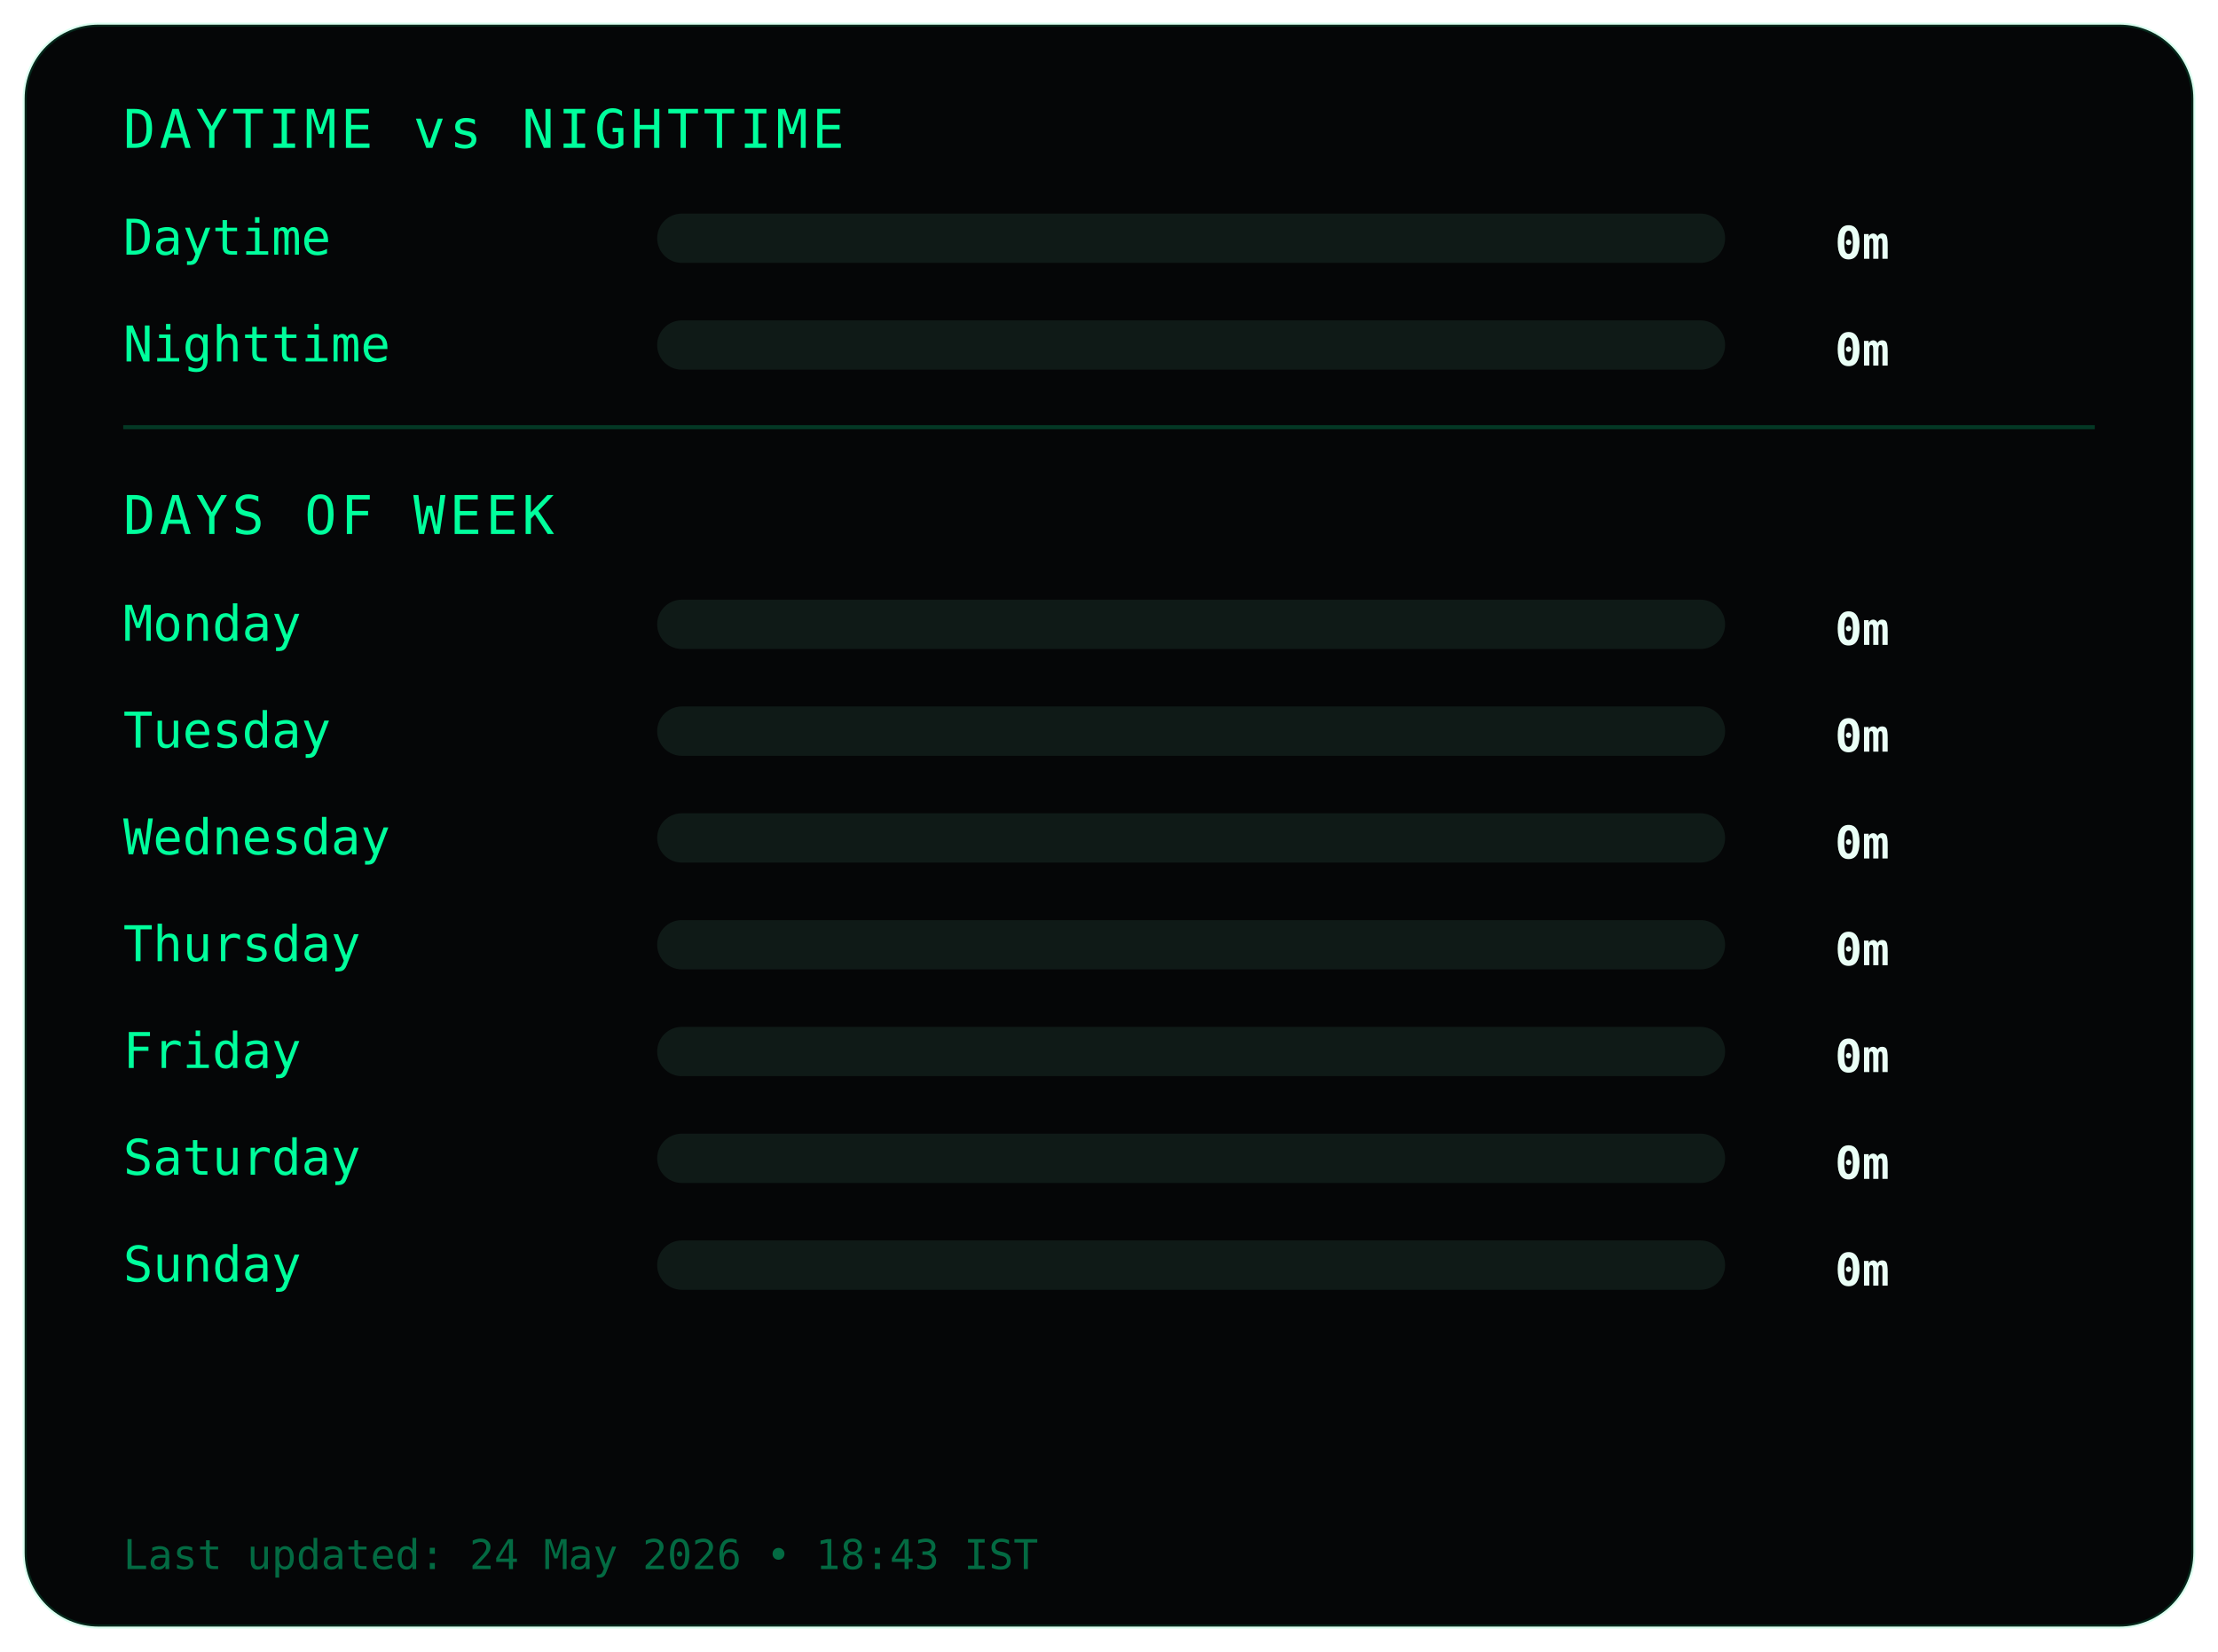
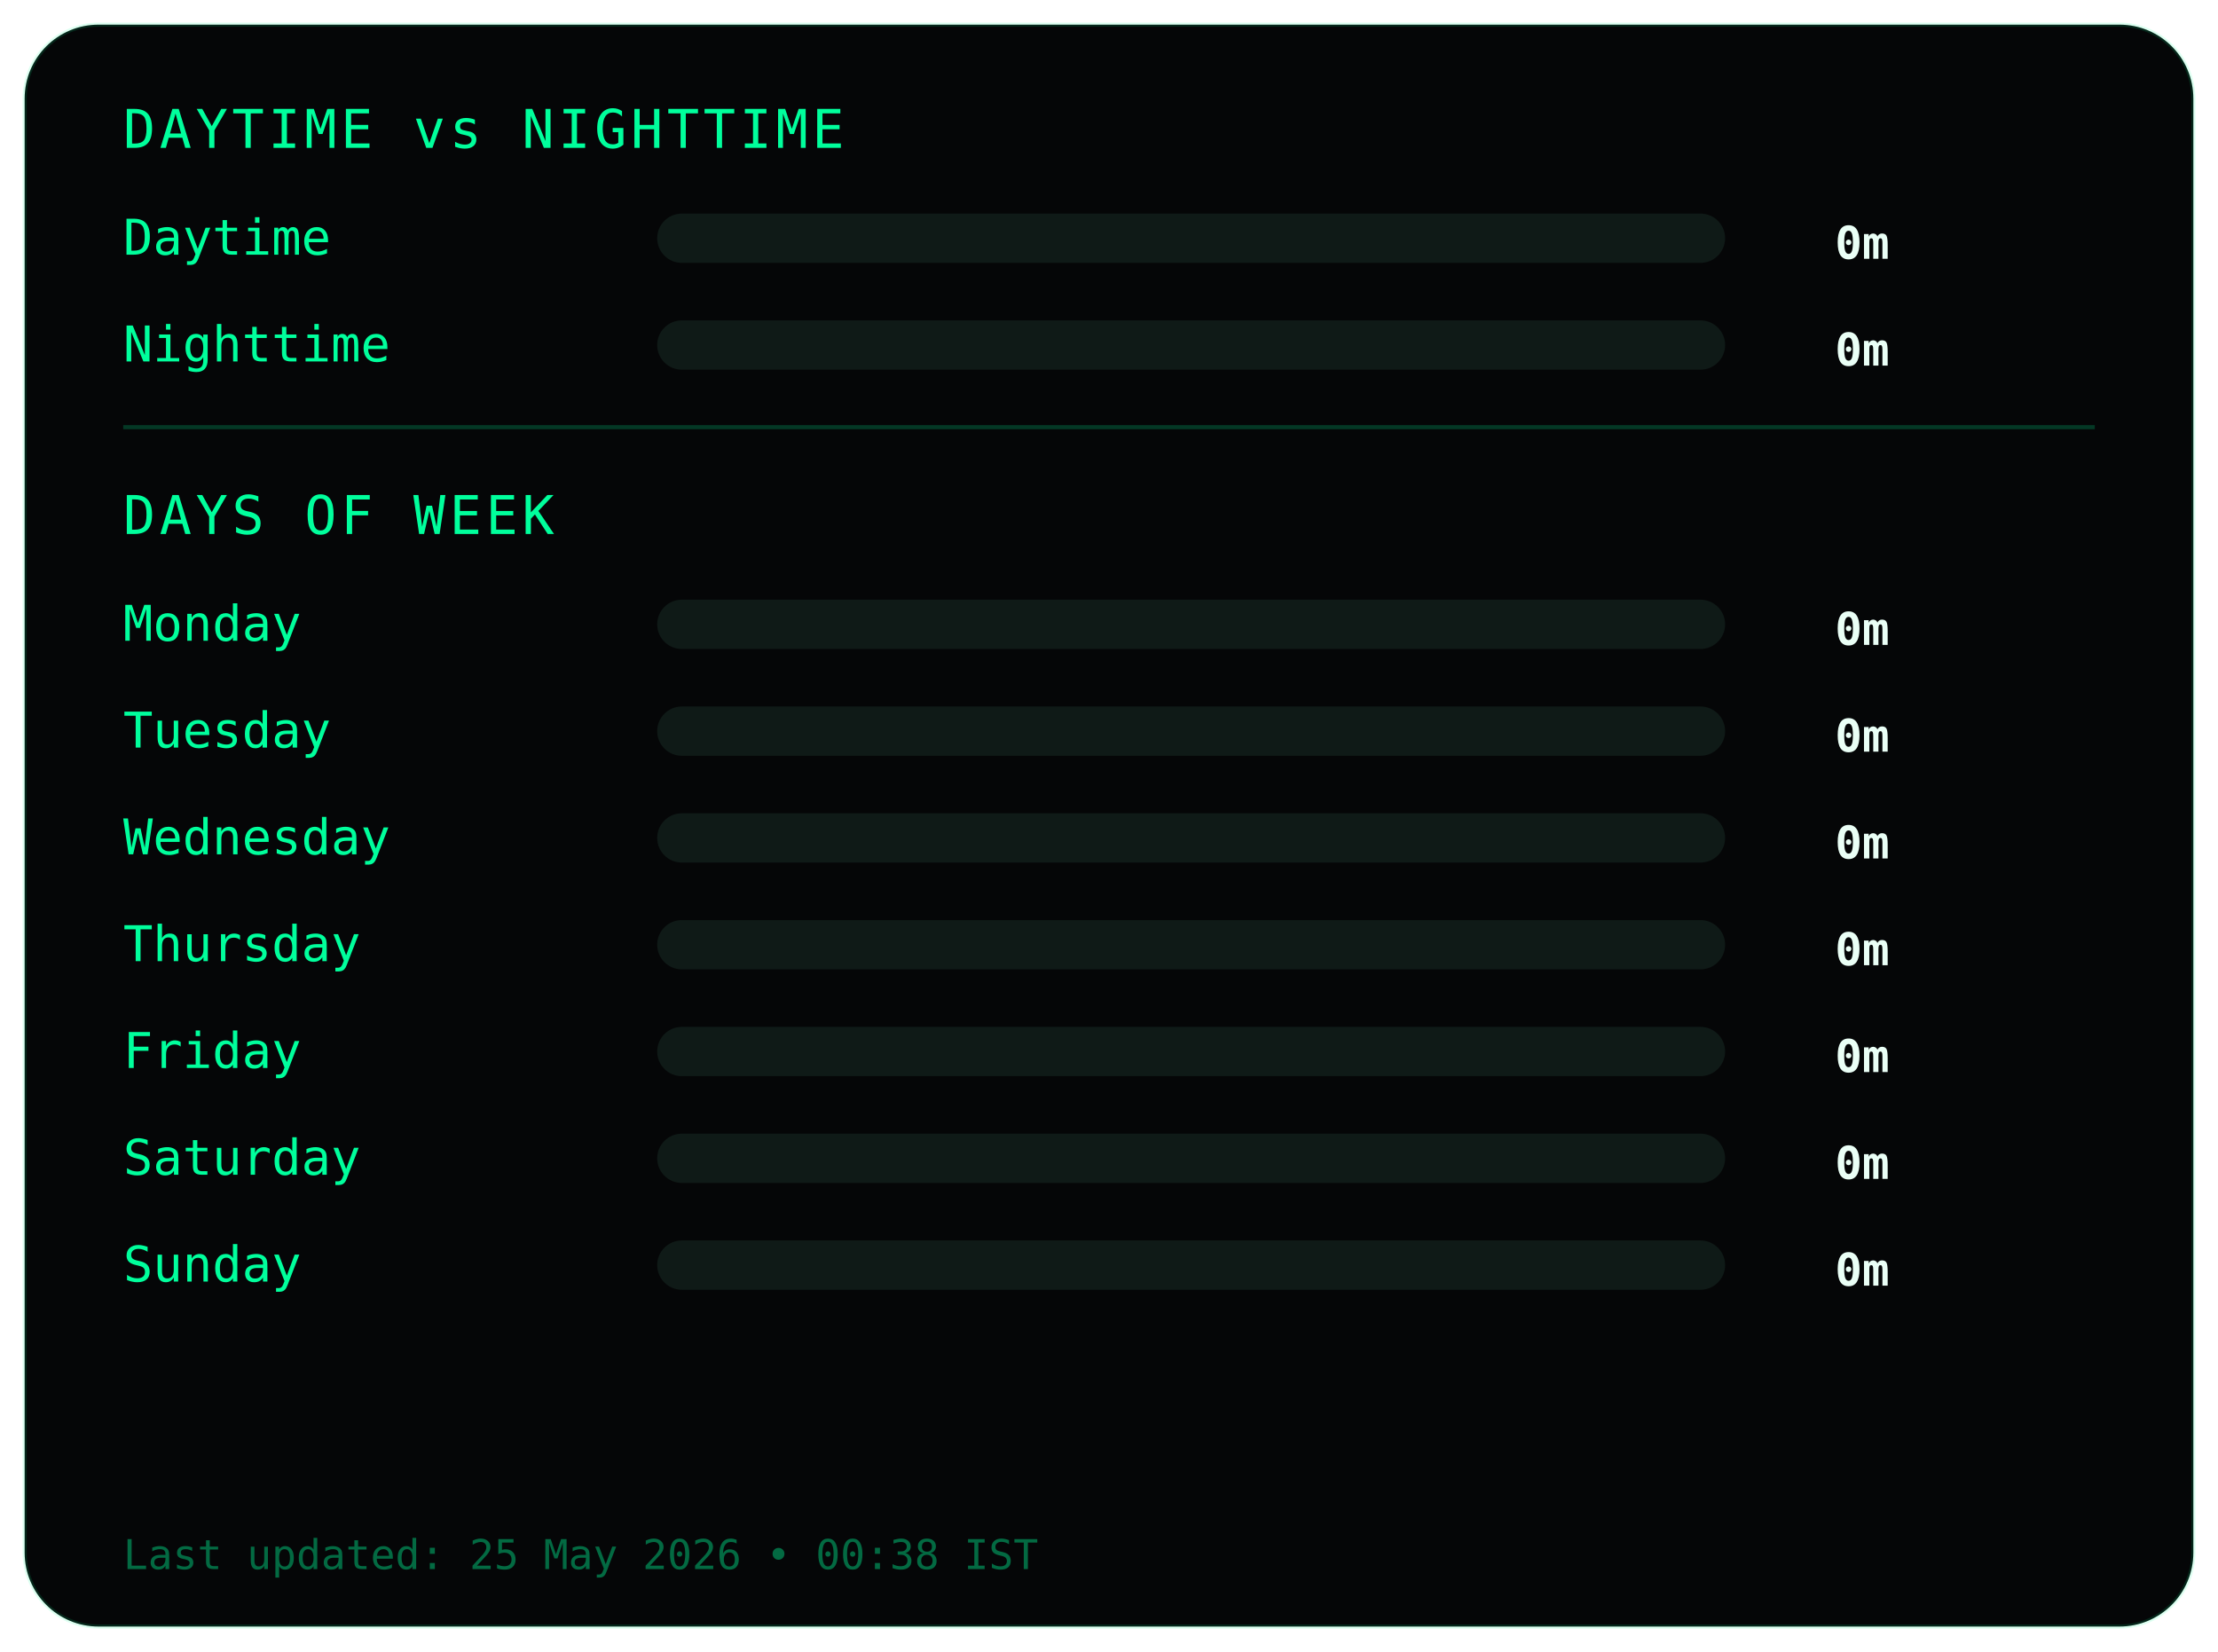
<svg xmlns="http://www.w3.org/2000/svg" width="540" height="402">
  <style>
.frame {
  fill:#050607;
  stroke:#00ff9c22;
  stroke-width:1;
}
.title {
  fill:#00ff9c;
  font-family:monospace;
  font-size:13px;
  letter-spacing:1px;
}
.label {
  fill:#00ff9c;
  font-family:monospace;
  font-size:12px;
}
.value {
  fill:#eafff6;
  font-family:monospace;
  font-size:11px;
  font-weight:bold;
  text-anchor:end;
}
.bar-bg { fill:#0f1a17; }
.bar { fill:#00ff9c; }
.divider { stroke:#00ff9c33; }
.footer {
  fill:#00ff9c66;
  font-family:monospace;
  font-size:10px;
}
</style>
  <rect class="frame" x="6" y="6" rx="18" width="528" height="390" />
  <text class="title" x="30" y="36">DAYTIME vs NIGHTTIME</text>
  <text class="label" x="30" y="62">Daytime</text>
  <rect class="bar-bg" x="160" y="52" width="260" height="12" rx="6" />
  <rect class="bar" x="160" y="52" width="0" height="12" rx="6" />
  <text class="value" x="460" y="63">0m</text>
  <text class="label" x="30" y="88">Nighttime</text>
  <rect class="bar-bg" x="160" y="78" width="260" height="12" rx="6" />
  <rect class="bar" x="160" y="78" width="0" height="12" rx="6" />
  <text class="value" x="460" y="89">0m</text>
  <line class="divider" x1="30" y1="104" x2="510" y2="104" />
  <text class="title" x="30" y="130">DAYS OF WEEK</text>
  <text class="label" x="30" y="156">Monday</text>
  <rect class="bar-bg" x="160" y="146" width="260" height="12" rx="6" />
  <rect class="bar" x="160" y="146" width="0" height="12" rx="6" />
  <text class="value" x="460" y="157">0m</text>
  <text class="label" x="30" y="182">Tuesday</text>
  <rect class="bar-bg" x="160" y="172" width="260" height="12" rx="6" />
  <rect class="bar" x="160" y="172" width="0" height="12" rx="6" />
  <text class="value" x="460" y="183">0m</text>
  <text class="label" x="30" y="208">Wednesday</text>
  <rect class="bar-bg" x="160" y="198" width="260" height="12" rx="6" />
  <rect class="bar" x="160" y="198" width="0" height="12" rx="6" />
  <text class="value" x="460" y="209">0m</text>
  <text class="label" x="30" y="234">Thursday</text>
  <rect class="bar-bg" x="160" y="224" width="260" height="12" rx="6" />
  <rect class="bar" x="160" y="224" width="0" height="12" rx="6" />
  <text class="value" x="460" y="235">0m</text>
  <text class="label" x="30" y="260">Friday</text>
  <rect class="bar-bg" x="160" y="250" width="260" height="12" rx="6" />
  <rect class="bar" x="160" y="250" width="0" height="12" rx="6" />
  <text class="value" x="460" y="261">0m</text>
  <text class="label" x="30" y="286">Saturday</text>
  <rect class="bar-bg" x="160" y="276" width="260" height="12" rx="6" />
  <rect class="bar" x="160" y="276" width="0" height="12" rx="6" />
  <text class="value" x="460" y="287">0m</text>
  <text class="label" x="30" y="312">Sunday</text>
  <rect class="bar-bg" x="160" y="302" width="260" height="12" rx="6" />
  <rect class="bar" x="160" y="302" width="0" height="12" rx="6" />
  <text class="value" x="460" y="313">0m</text>
  <text class="footer" x="30" y="382">
- Last updated: 24 May 2026 • 18:43 IST
+ Last updated: 25 May 2026 • 00:38 IST
</text>
</svg>
